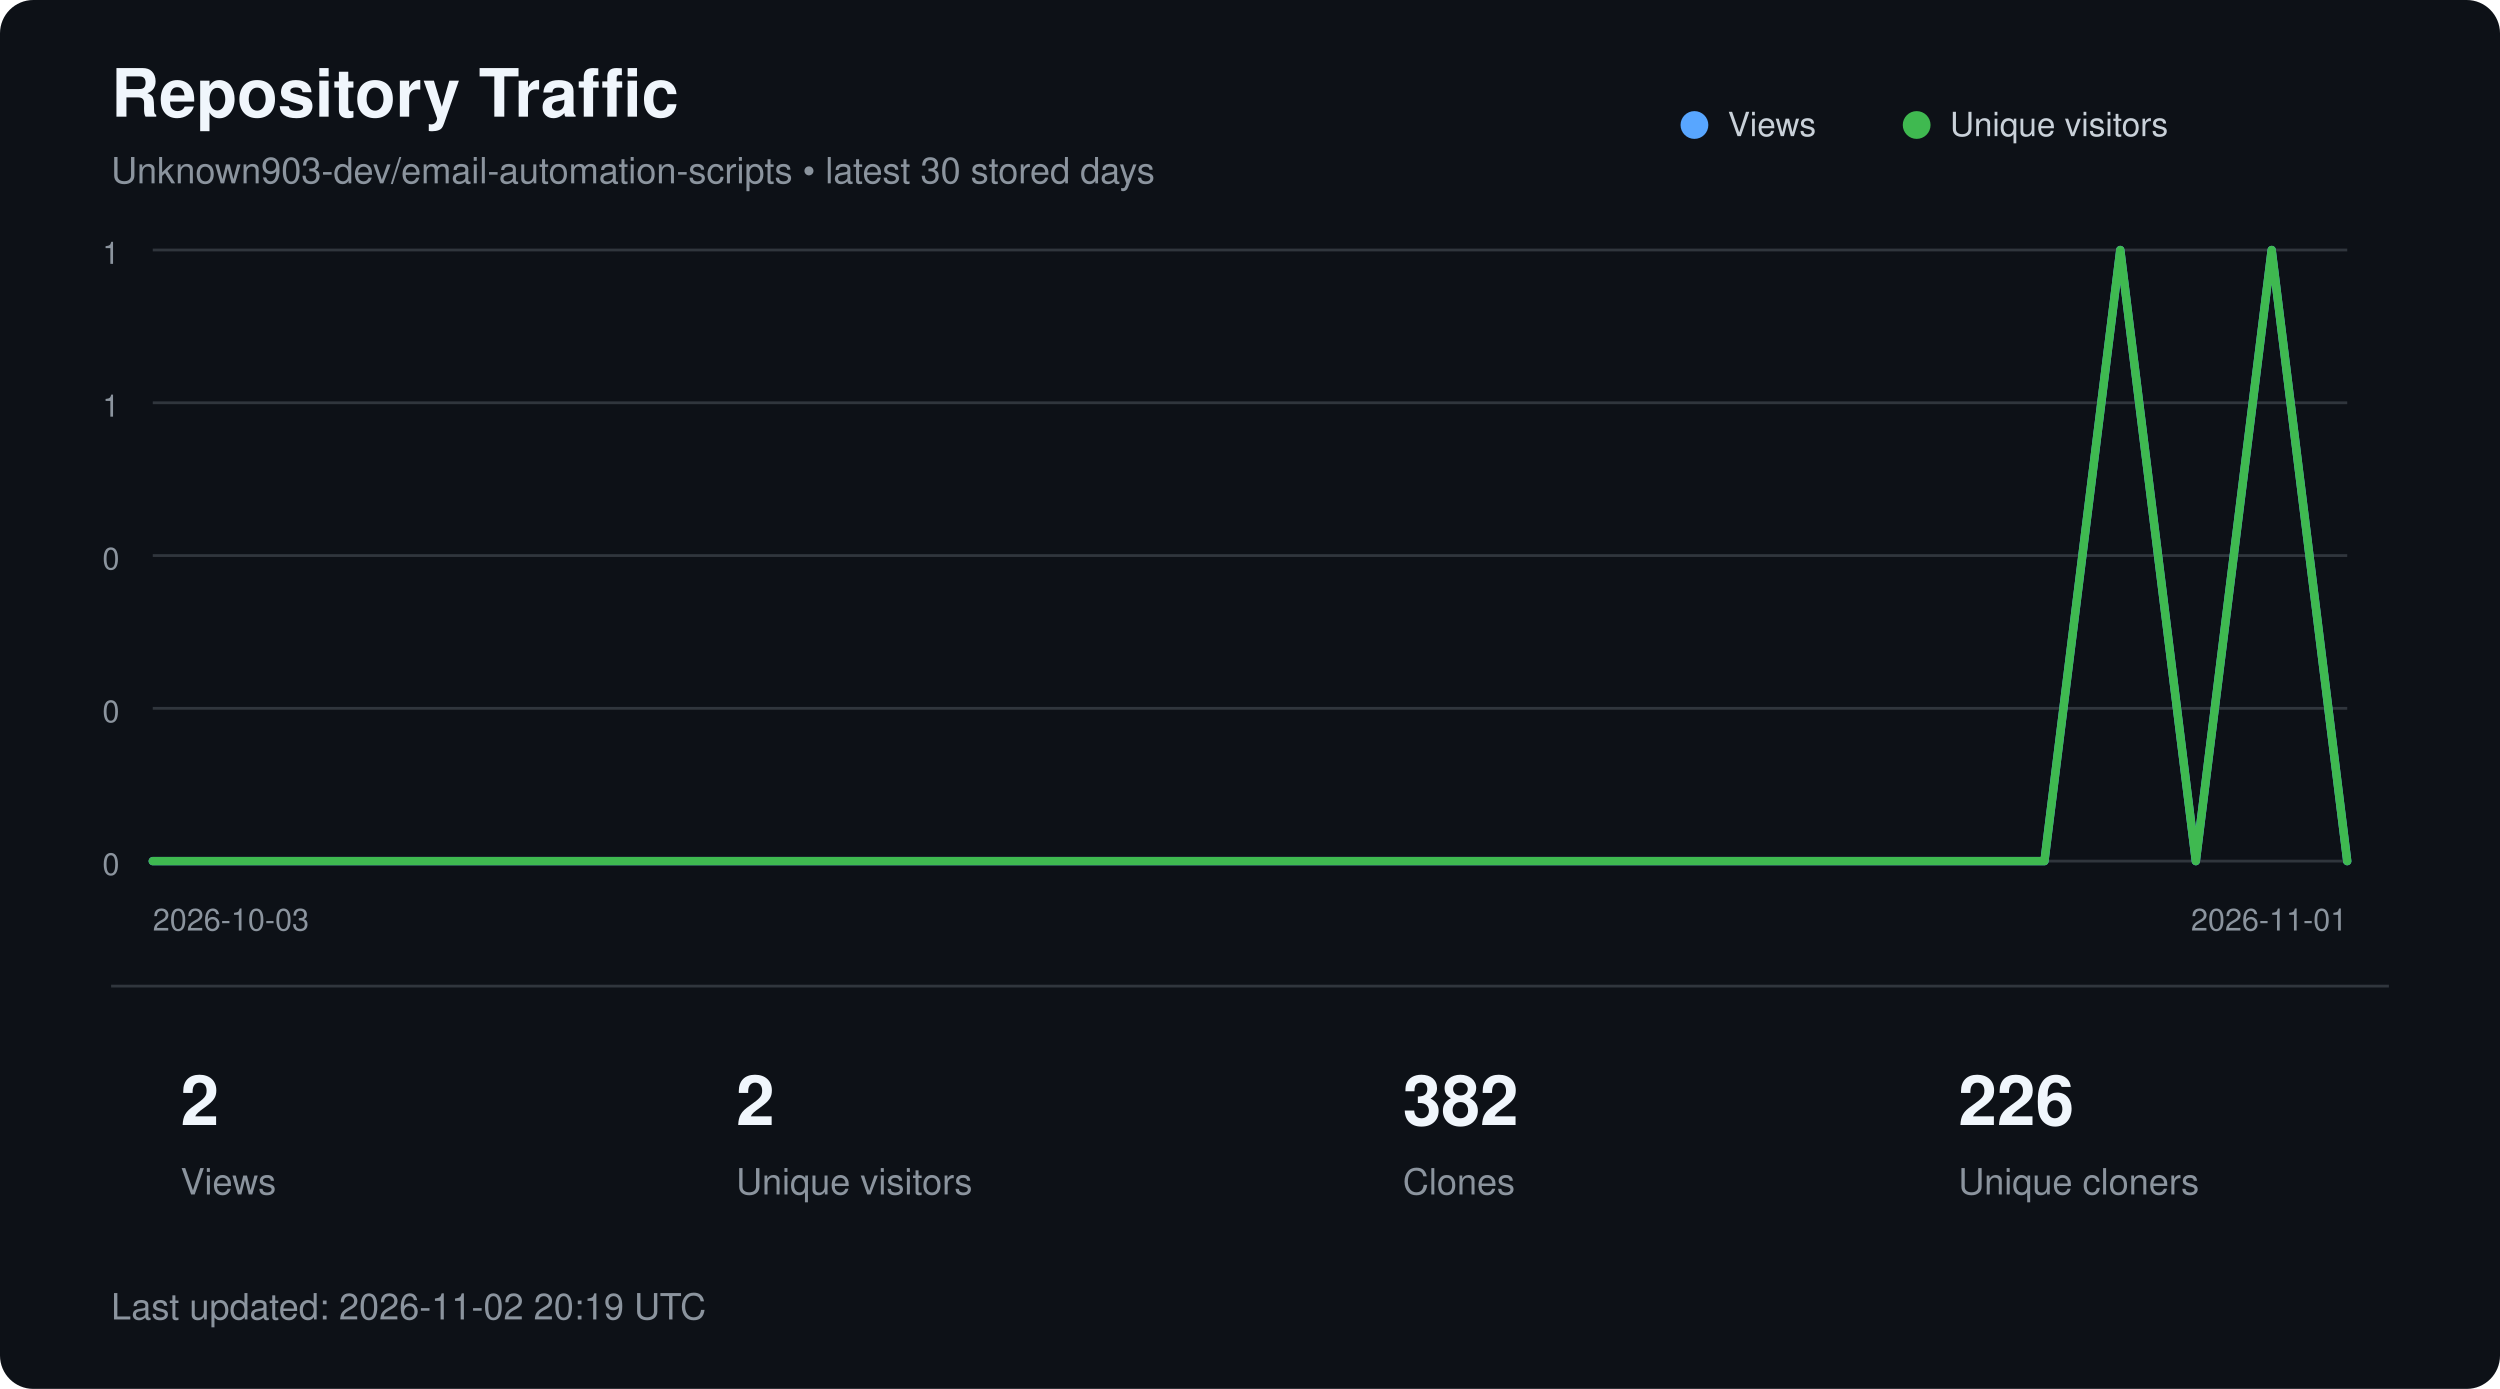
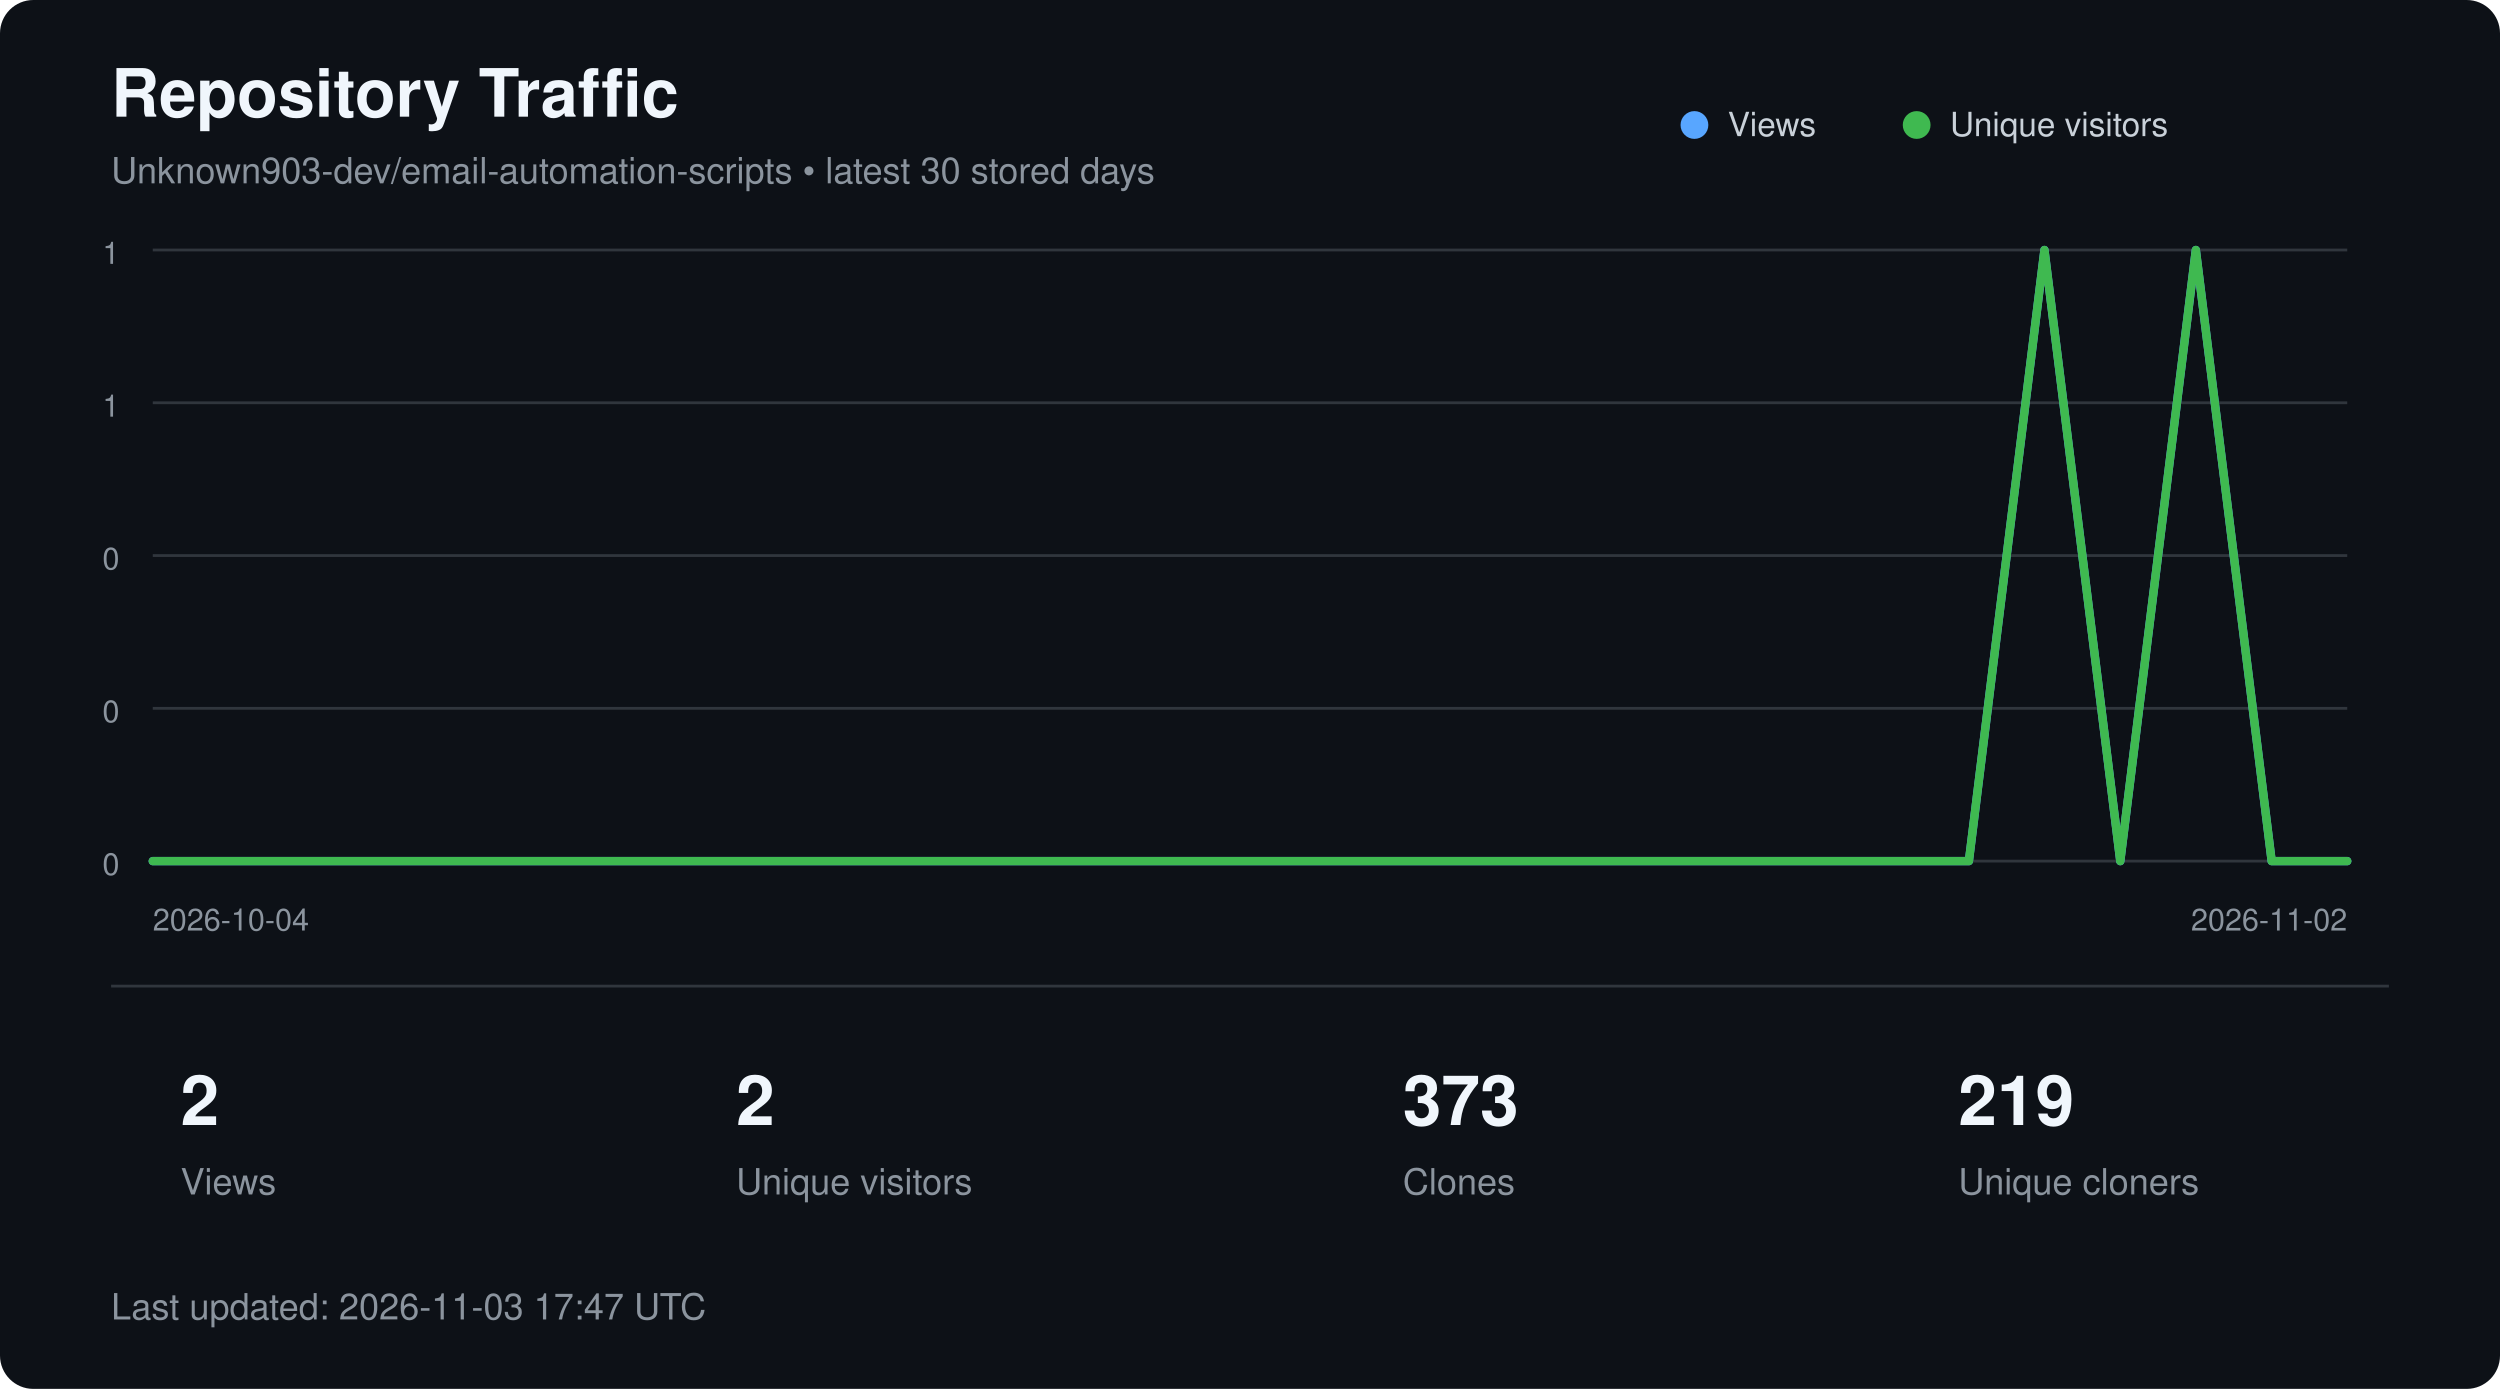
<svg xmlns="http://www.w3.org/2000/svg" width="900" height="500" viewBox="0 0 900 500" role="img" aria-labelledby="title description">
  <style>
        text {
            font-family:
                -apple-system,
                BlinkMacSystemFont,
                "Segoe UI",
                Helvetica,
                Arial,
                sans-serif;
        }

        .title {
            fill: #f0f6fc;
            font-size: 24px;
            font-weight: 600;
        }

        .subtitle {
            fill: #8b949e;
            font-size: 13px;
        }

        .axis {
            fill: #8b949e;
            font-size: 11px;
        }

        .metric {
            fill: #f0f6fc;
            font-size: 25px;
            font-weight: 600;
        }

        .metric-label {
            fill: #8b949e;
            font-size: 13px;
        }

        .legend {
            fill: #c9d1d9;
            font-size: 12px;
        }
    </style>
  <rect width="900" height="500" rx="12" fill="#0d1117" />
  <text x="40" y="42" class="title">
        Repository Traffic
    </text>
  <text x="40" y="66" class="subtitle">
        Unknown903-dev/email-automation-scripts • latest 30 stored days
    </text>
  <line x1="55" y1="90.0" x2="845" y2="90.0" stroke="#30363d" stroke-width="1" />
  <text x="43" y="95.0" text-anchor="end" class="axis">1</text>
  <line x1="55" y1="145.0" x2="845" y2="145.0" stroke="#30363d" stroke-width="1" />
  <text x="43" y="150.0" text-anchor="end" class="axis">1</text>
  <line x1="55" y1="200.0" x2="845" y2="200.0" stroke="#30363d" stroke-width="1" />
  <text x="43" y="205.0" text-anchor="end" class="axis">0</text>
  <line x1="55" y1="255.0" x2="845" y2="255.0" stroke="#30363d" stroke-width="1" />
  <text x="43" y="260.0" text-anchor="end" class="axis">0</text>
  <line x1="55" y1="310.0" x2="845" y2="310.0" stroke="#30363d" stroke-width="1" />
  <text x="43" y="315.0" text-anchor="end" class="axis">0</text>
-   <polyline points="55.0,310.0 82.2,310.0 109.5,310.0 136.7,310.0 164.0,310.0 191.2,310.0 218.4,310.0 245.7,310.0 272.9,310.0 300.2,310.0 327.4,310.0 354.7,310.0 381.9,310.0 409.1,310.0 436.4,310.0 463.6,310.0 490.9,310.0 518.1,310.0 545.3,310.0 572.6,310.0 599.8,310.0 627.1,310.0 654.3,310.0 681.6,310.0 708.8,310.0 736.0,310.0 763.3,90.0 790.5,310.0 817.8,90.0 845.0,310.0" fill="none" stroke="#58a6ff" stroke-width="3" stroke-linecap="round" stroke-linejoin="round" />
-   <polyline points="55.0,310.0 82.2,310.0 109.5,310.0 136.7,310.0 164.0,310.0 191.2,310.0 218.4,310.0 245.7,310.0 272.9,310.0 300.2,310.0 327.4,310.0 354.7,310.0 381.9,310.0 409.1,310.0 436.4,310.0 463.6,310.0 490.9,310.0 518.1,310.0 545.3,310.0 572.6,310.0 599.8,310.0 627.1,310.0 654.3,310.0 681.6,310.0 708.8,310.0 736.0,310.0 763.3,90.0 790.5,310.0 817.8,90.0 845.0,310.0" fill="none" stroke="#3fb950" stroke-width="3" stroke-linecap="round" stroke-linejoin="round" />
+   <polyline points="55.0,310.0 82.2,310.0 109.5,310.0 136.7,310.0 164.0,310.0 191.2,310.0 218.4,310.0 245.7,310.0 272.9,310.0 300.2,310.0 327.4,310.0 354.7,310.0 381.9,310.0 409.1,310.0 436.4,310.0 463.6,310.0 490.9,310.0 518.1,310.0 545.3,310.0 572.6,310.0 599.8,310.0 627.1,310.0 654.3,310.0 681.6,310.0 708.8,310.0 736.0,90.0 763.3,310.0 790.5,90.0 817.8,310.0 845.0,310.0" fill="none" stroke="#58a6ff" stroke-width="3" stroke-linecap="round" stroke-linejoin="round" />
+   <polyline points="55.0,310.0 82.2,310.0 109.5,310.0 136.7,310.0 164.0,310.0 191.2,310.0 218.4,310.0 245.7,310.0 272.9,310.0 300.2,310.0 327.4,310.0 354.7,310.0 381.9,310.0 409.1,310.0 436.4,310.0 463.6,310.0 490.9,310.0 518.1,310.0 545.3,310.0 572.6,310.0 599.8,310.0 627.1,310.0 654.3,310.0 681.6,310.0 708.8,310.0 736.0,90.0 763.3,310.0 790.5,90.0 817.8,310.0 845.0,310.0" fill="none" stroke="#3fb950" stroke-width="3" stroke-linecap="round" stroke-linejoin="round" />
  <circle cx="610" cy="45" r="5" fill="#58a6ff" />
  <text x="622" y="49" class="legend">Views</text>
  <circle cx="690" cy="45" r="5" fill="#3fb950" />
  <text x="702" y="49" class="legend">Unique visitors</text>
  <text x="55" y="335" class="axis">
-         2026-10-03
+         2026-10-04
    </text>
  <text x="845" y="335" text-anchor="end" class="axis">
-         2026-11-01
+         2026-11-02
    </text>
  <line x1="40" y1="355" x2="860" y2="355" stroke="#30363d" />
  <text x="65" y="405" class="metric">2</text>
  <text x="65" y="430" class="metric-label">Views</text>
  <text x="265" y="405" class="metric">2</text>
  <text x="265" y="430" class="metric-label">Unique visitors</text>
-   <text x="505" y="405" class="metric">382</text>
+   <text x="505" y="405" class="metric">373</text>
  <text x="505" y="430" class="metric-label">Clones</text>
-   <text x="705" y="405" class="metric">226</text>
+   <text x="705" y="405" class="metric">219</text>
  <text x="705" y="430" class="metric-label">Unique cloners</text>
  <text x="40" y="475" class="subtitle">
-         Last updated: 2026-11-02 20:19 UTC
+         Last updated: 2026-11-03 17:47 UTC
    </text>
</svg>
